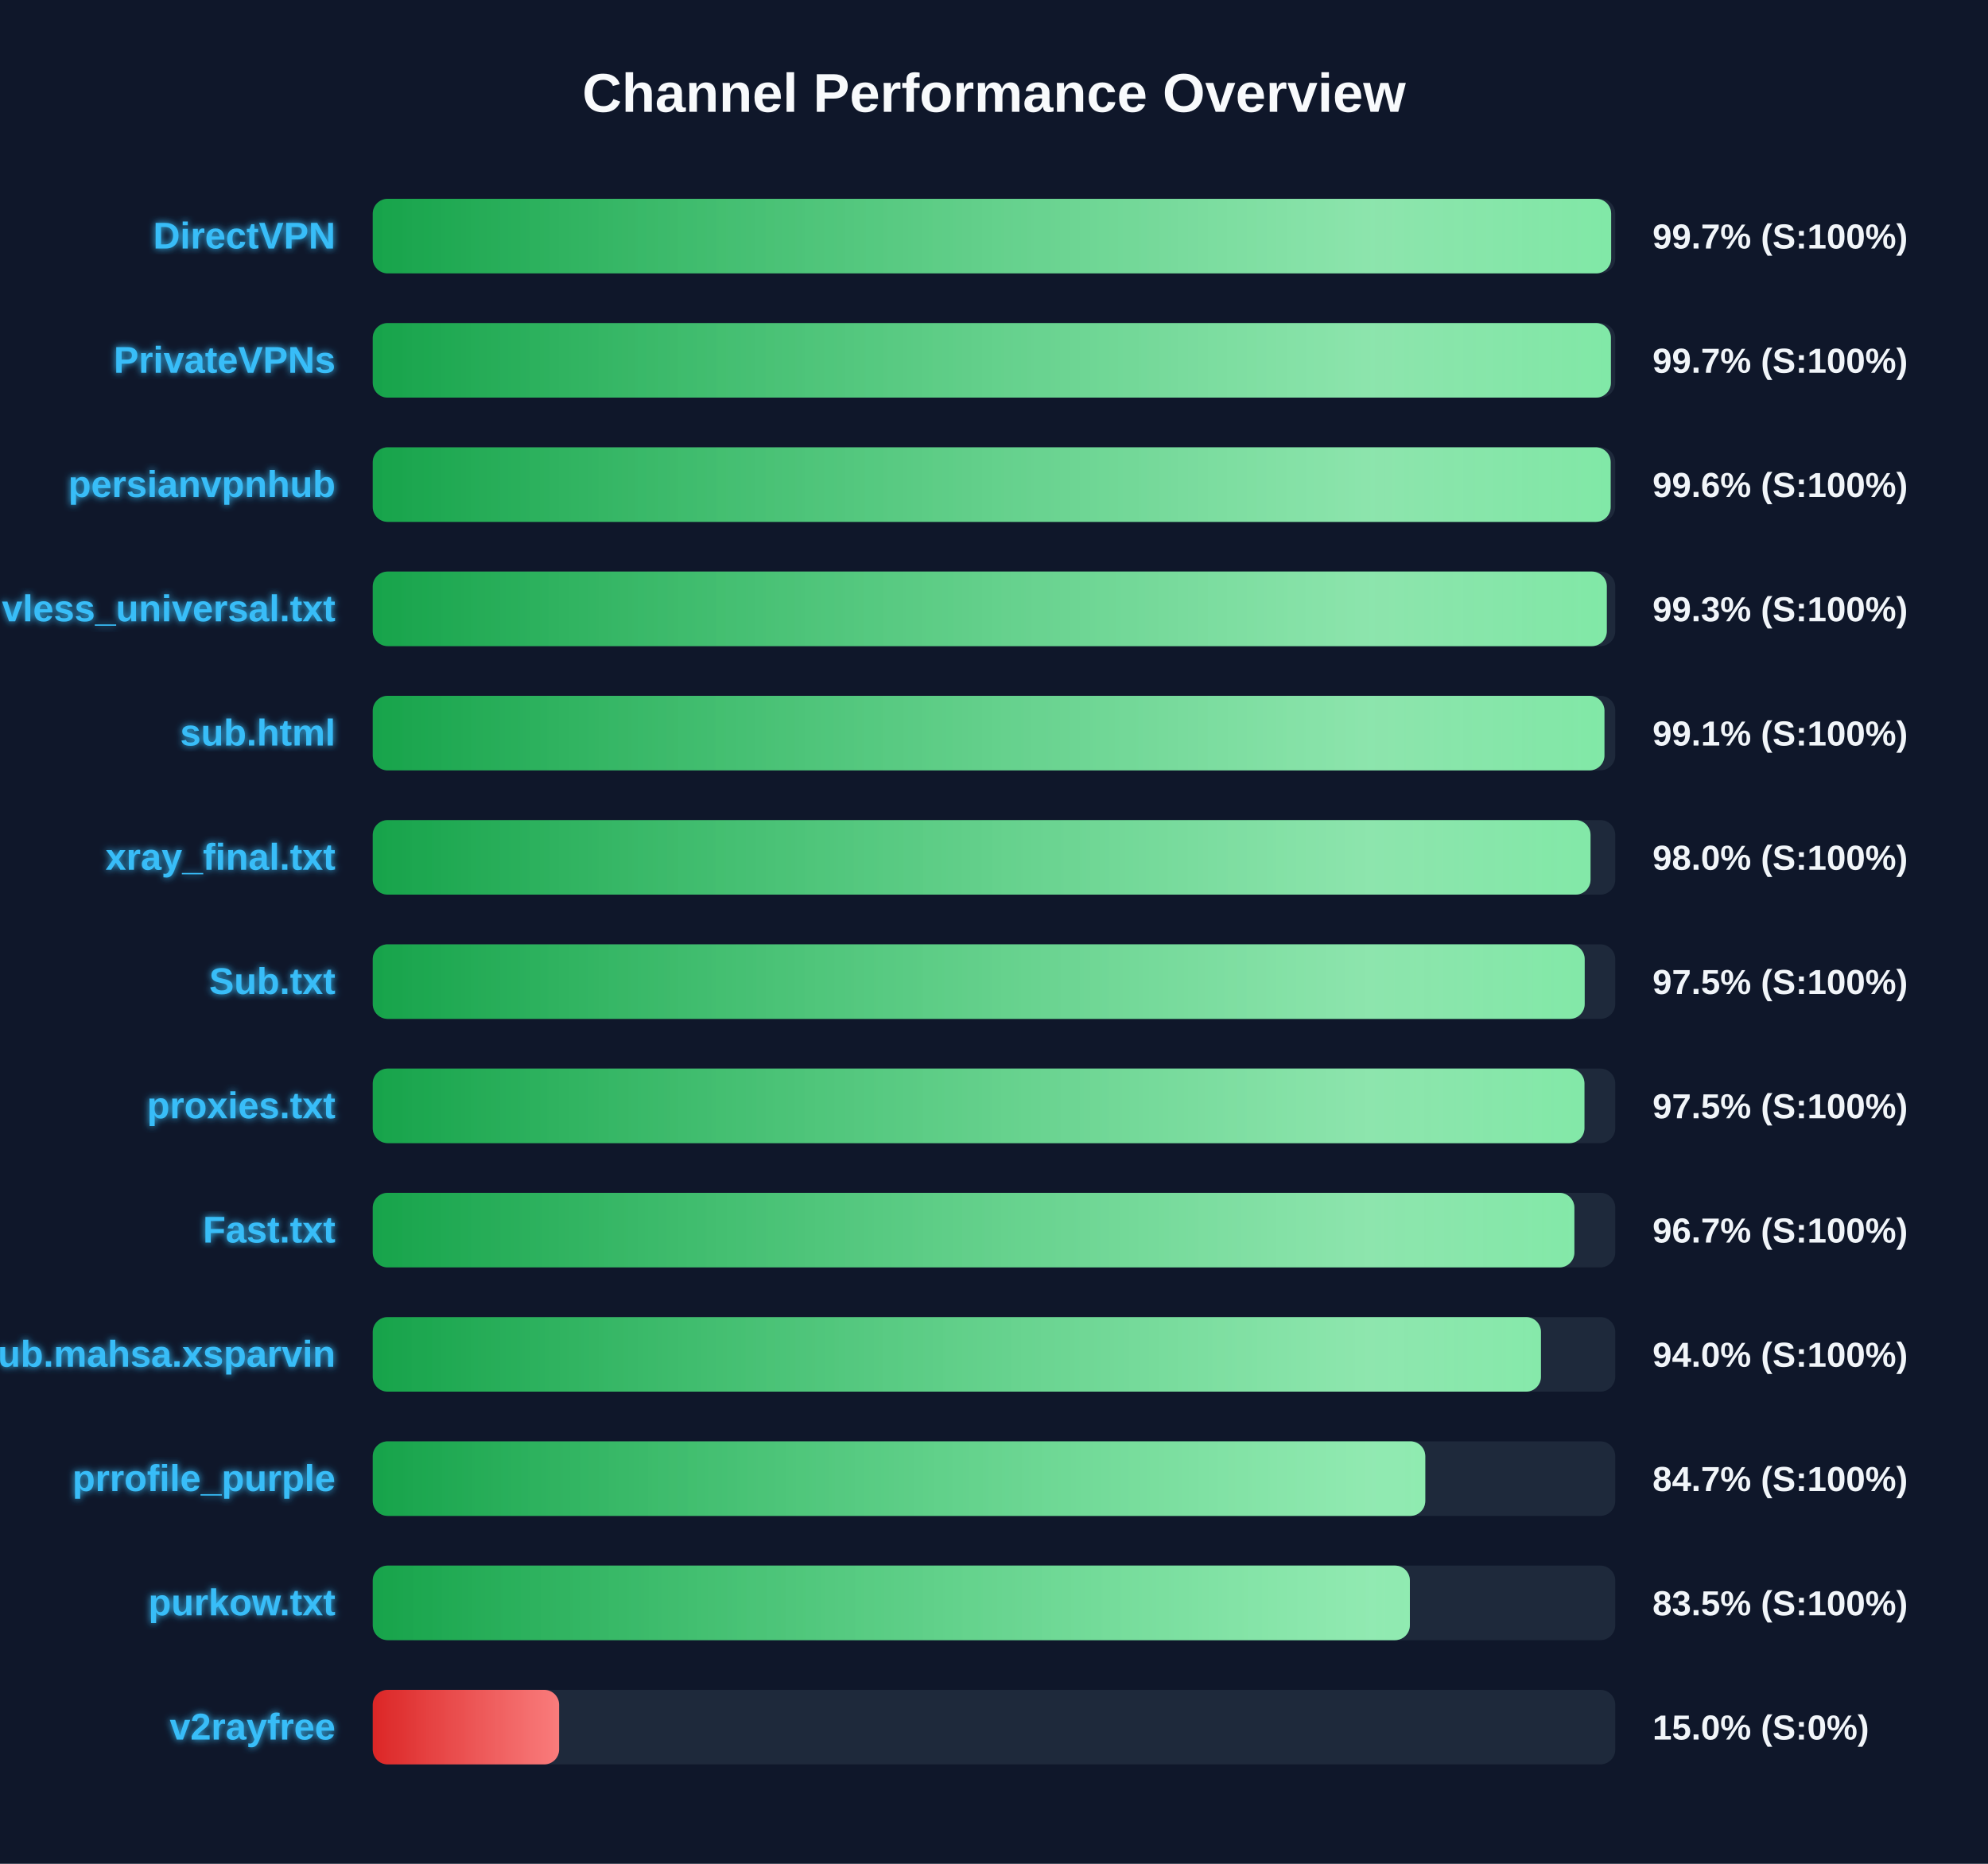
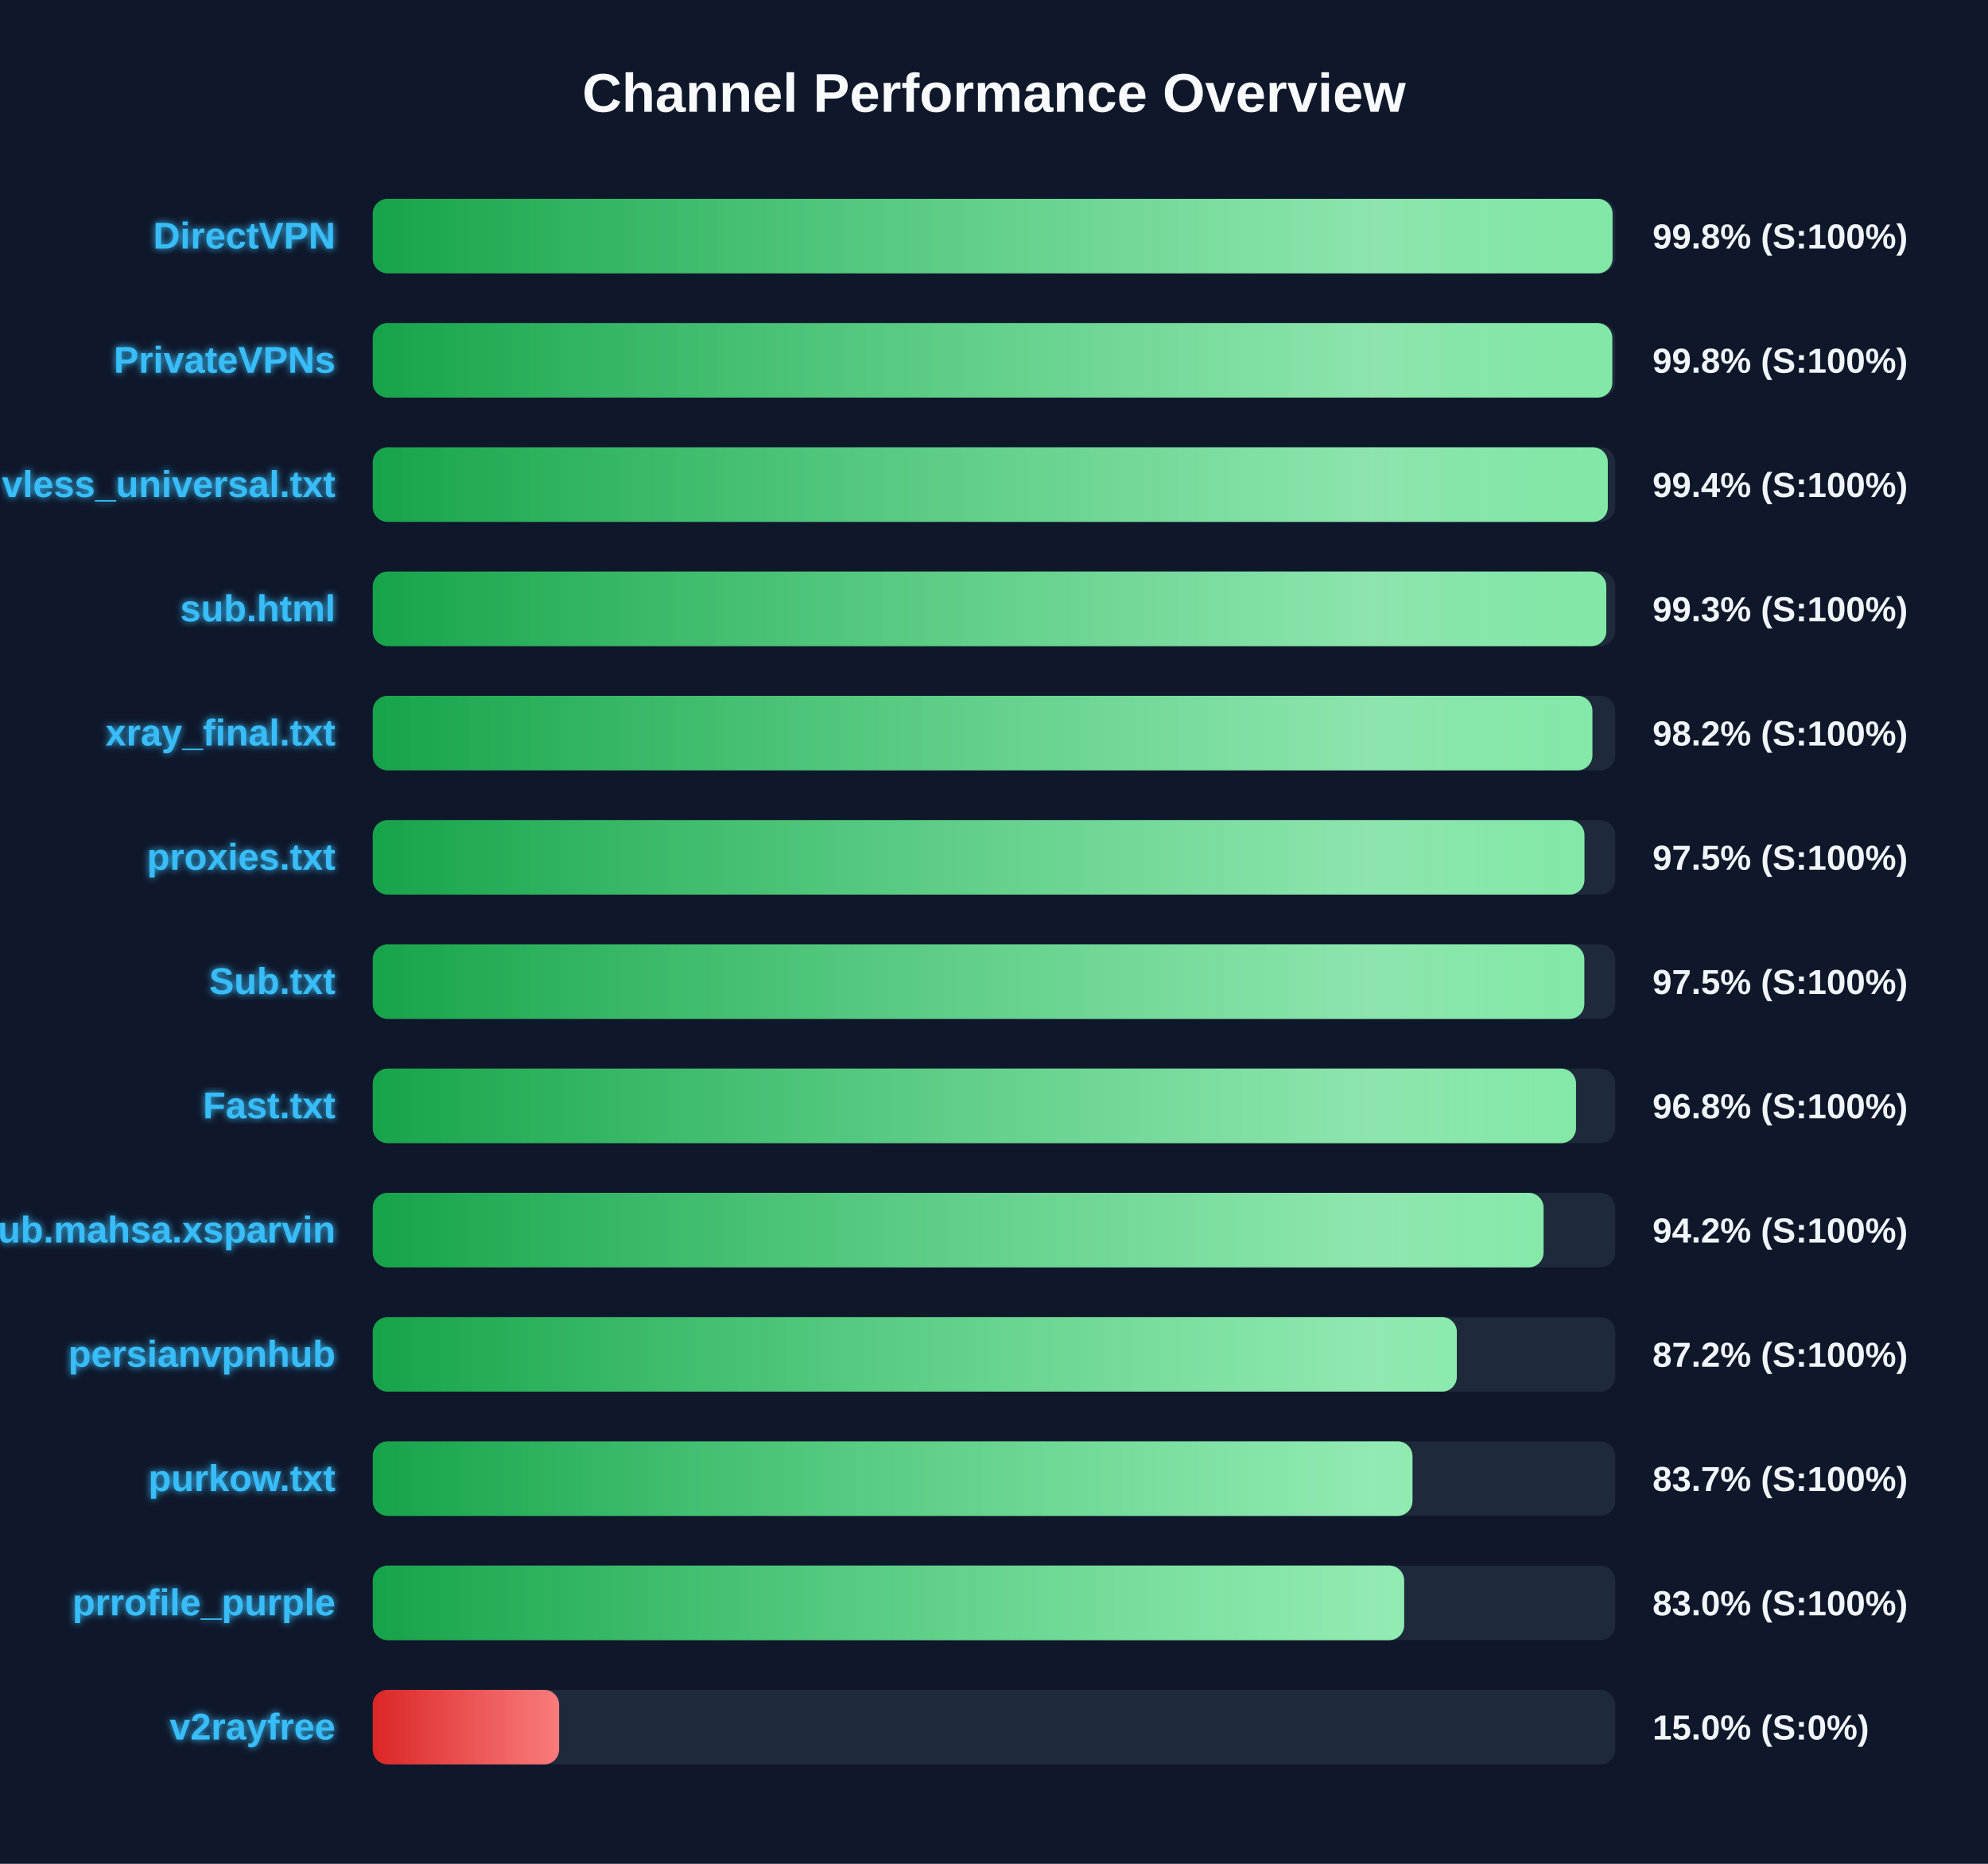
<svg xmlns="http://www.w3.org/2000/svg" width="800" height="750" version="1.1">
  <defs>
    <linearGradient id="grad-green" x1="0%" y1="0%" x2="100%" y2="0%">
      <stop offset="0%" stop-color="#16a34a" />
      <stop offset="100%" stop-color="#4ade80" />
    </linearGradient>
    <linearGradient id="grad-yellow" x1="0%" y1="0%" x2="100%" y2="0%">
      <stop offset="0%" stop-color="#ca8a04" />
      <stop offset="100%" stop-color="#fde047" />
    </linearGradient>
    <linearGradient id="grad-red" x1="0%" y1="0%" x2="100%" y2="0%">
      <stop offset="0%" stop-color="#dc2626" />
      <stop offset="100%" stop-color="#f87171" />
    </linearGradient>
    <linearGradient id="shimmer" x1="0%" y1="0%" x2="100%" y2="0%">
      <stop offset="0%" stop-color="rgba(255,255,255,0)" />
      <stop offset="50%" stop-color="rgba(255,255,255,0.4)" />
      <stop offset="100%" stop-color="rgba(255,255,255,0)" />
    </linearGradient>
    <filter id="glow" x="-20%" y="-20%" width="140%" height="140%">
      <feGaussianBlur stdDeviation="1.5" result="blur" />
      <feComposite in="SourceGraphic" in2="blur" operator="over" />
    </filter>
  </defs>
  <style>
        .bg-rect { fill: #0f172a; }
        .title { font: bold 22px 'Segoe UI', Arial, sans-serif; fill: #f8fafc; }
        .row { font: bold 15px 'Segoe UI', Arial, sans-serif; fill: #38bdf8; filter: url(#glow); }
        .score { font: bold 14px 'Segoe UI', Arial, sans-serif; fill: #f1f5f9; }
        @keyframes shimmer-anim {
            0% { transform: translateX(-100%); }
            100% { transform: translateX(200%); }
        }
        .shimmer-rect {
            animation: shimmer-anim 2.5s infinite linear;
        }
    </style>
  <rect width="100%" height="100%" class="bg-rect" />
  <text x="400" y="45" text-anchor="middle" class="title">Channel Performance Overview</text>
  <rect x="150" y="80" width="500" height="30" fill="#1e293b" rx="6" />
  <clipPath id="clip-0">
-     <rect x="150" y="80" width="498.35" height="30" rx="6" />
+     <rect x="150" y="80" width="498.9" height="30" rx="6" />
  </clipPath>
-   <rect x="150" y="80" width="498.35" height="30" fill="url(#grad-green)" rx="6" />
+   <rect x="150" y="80" width="498.9" height="30" fill="url(#grad-green)" rx="6" />
  <g clip-path="url(#clip-0)">
    <rect x="150" y="80" width="100%" height="30" fill="url(#shimmer)" class="shimmer-rect" />
  </g>
  <text x="135" y="100" text-anchor="end" class="row">DirectVPN</text>
-   <text x="665" y="100" text-anchor="start" class="score">99.7% (S:100%)</text>
+   <text x="665" y="100" text-anchor="start" class="score">99.8% (S:100%)</text>
  <rect x="150" y="130" width="500" height="30" fill="#1e293b" rx="6" />
  <clipPath id="clip-1">
-     <rect x="150" y="130" width="498.25" height="30" rx="6" />
+     <rect x="150" y="130" width="498.8" height="30" rx="6" />
  </clipPath>
-   <rect x="150" y="130" width="498.25" height="30" fill="url(#grad-green)" rx="6" />
+   <rect x="150" y="130" width="498.8" height="30" fill="url(#grad-green)" rx="6" />
  <g clip-path="url(#clip-1)">
    <rect x="150" y="130" width="100%" height="30" fill="url(#shimmer)" class="shimmer-rect" />
  </g>
  <text x="135" y="150" text-anchor="end" class="row">PrivateVPNs</text>
-   <text x="665" y="150" text-anchor="start" class="score">99.7% (S:100%)</text>
+   <text x="665" y="150" text-anchor="start" class="score">99.8% (S:100%)</text>
  <rect x="150" y="180" width="500" height="30" fill="#1e293b" rx="6" />
  <clipPath id="clip-2">
-     <rect x="150" y="180" width="498.15" height="30" rx="6" />
+     <rect x="150" y="180" width="497.0" height="30" rx="6" />
  </clipPath>
-   <rect x="150" y="180" width="498.15" height="30" fill="url(#grad-green)" rx="6" />
+   <rect x="150" y="180" width="497.0" height="30" fill="url(#grad-green)" rx="6" />
  <g clip-path="url(#clip-2)">
    <rect x="150" y="180" width="100%" height="30" fill="url(#shimmer)" class="shimmer-rect" />
  </g>
-   <text x="135" y="200" text-anchor="end" class="row">persianvpnhub</text>
-   <text x="665" y="200" text-anchor="start" class="score">99.6% (S:100%)</text>
+   <text x="135" y="200" text-anchor="end" class="row">vless_universal.txt</text>
+   <text x="665" y="200" text-anchor="start" class="score">99.4% (S:100%)</text>
  <rect x="150" y="230" width="500" height="30" fill="#1e293b" rx="6" />
  <clipPath id="clip-3">
-     <rect x="150" y="230" width="496.6" height="30" rx="6" />
+     <rect x="150" y="230" width="496.4" height="30" rx="6" />
  </clipPath>
-   <rect x="150" y="230" width="496.6" height="30" fill="url(#grad-green)" rx="6" />
+   <rect x="150" y="230" width="496.4" height="30" fill="url(#grad-green)" rx="6" />
  <g clip-path="url(#clip-3)">
    <rect x="150" y="230" width="100%" height="30" fill="url(#shimmer)" class="shimmer-rect" />
  </g>
-   <text x="135" y="250" text-anchor="end" class="row">vless_universal.txt</text>
+   <text x="135" y="250" text-anchor="end" class="row">sub.html</text>
  <text x="665" y="250" text-anchor="start" class="score">99.3% (S:100%)</text>
  <rect x="150" y="280" width="500" height="30" fill="#1e293b" rx="6" />
  <clipPath id="clip-4">
-     <rect x="150" y="280" width="495.65" height="30" rx="6" />
+     <rect x="150" y="280" width="490.8" height="30" rx="6" />
  </clipPath>
-   <rect x="150" y="280" width="495.65" height="30" fill="url(#grad-green)" rx="6" />
+   <rect x="150" y="280" width="490.8" height="30" fill="url(#grad-green)" rx="6" />
  <g clip-path="url(#clip-4)">
    <rect x="150" y="280" width="100%" height="30" fill="url(#shimmer)" class="shimmer-rect" />
  </g>
-   <text x="135" y="300" text-anchor="end" class="row">sub.html</text>
-   <text x="665" y="300" text-anchor="start" class="score">99.1% (S:100%)</text>
+   <text x="135" y="300" text-anchor="end" class="row">xray_final.txt</text>
+   <text x="665" y="300" text-anchor="start" class="score">98.2% (S:100%)</text>
  <rect x="150" y="330" width="500" height="30" fill="#1e293b" rx="6" />
  <clipPath id="clip-5">
-     <rect x="150" y="330" width="490.05" height="30" rx="6" />
+     <rect x="150" y="330" width="487.6" height="30" rx="6" />
  </clipPath>
-   <rect x="150" y="330" width="490.05" height="30" fill="url(#grad-green)" rx="6" />
+   <rect x="150" y="330" width="487.6" height="30" fill="url(#grad-green)" rx="6" />
  <g clip-path="url(#clip-5)">
    <rect x="150" y="330" width="100%" height="30" fill="url(#shimmer)" class="shimmer-rect" />
  </g>
-   <text x="135" y="350" text-anchor="end" class="row">xray_final.txt</text>
-   <text x="665" y="350" text-anchor="start" class="score">98.0% (S:100%)</text>
+   <text x="135" y="350" text-anchor="end" class="row">proxies.txt</text>
+   <text x="665" y="350" text-anchor="start" class="score">97.5% (S:100%)</text>
  <rect x="150" y="380" width="500" height="30" fill="#1e293b" rx="6" />
  <clipPath id="clip-6">
-     <rect x="150" y="380" width="487.7" height="30" rx="6" />
+     <rect x="150" y="380" width="487.55" height="30" rx="6" />
  </clipPath>
-   <rect x="150" y="380" width="487.7" height="30" fill="url(#grad-green)" rx="6" />
+   <rect x="150" y="380" width="487.55" height="30" fill="url(#grad-green)" rx="6" />
  <g clip-path="url(#clip-6)">
    <rect x="150" y="380" width="100%" height="30" fill="url(#shimmer)" class="shimmer-rect" />
  </g>
  <text x="135" y="400" text-anchor="end" class="row">Sub.txt</text>
  <text x="665" y="400" text-anchor="start" class="score">97.5% (S:100%)</text>
  <rect x="150" y="430" width="500" height="30" fill="#1e293b" rx="6" />
  <clipPath id="clip-7">
-     <rect x="150" y="430" width="487.6" height="30" rx="6" />
+     <rect x="150" y="430" width="484.2" height="30" rx="6" />
  </clipPath>
-   <rect x="150" y="430" width="487.6" height="30" fill="url(#grad-green)" rx="6" />
+   <rect x="150" y="430" width="484.2" height="30" fill="url(#grad-green)" rx="6" />
  <g clip-path="url(#clip-7)">
    <rect x="150" y="430" width="100%" height="30" fill="url(#shimmer)" class="shimmer-rect" />
  </g>
-   <text x="135" y="450" text-anchor="end" class="row">proxies.txt</text>
-   <text x="665" y="450" text-anchor="start" class="score">97.5% (S:100%)</text>
+   <text x="135" y="450" text-anchor="end" class="row">Fast.txt</text>
+   <text x="665" y="450" text-anchor="start" class="score">96.8% (S:100%)</text>
  <rect x="150" y="480" width="500" height="30" fill="#1e293b" rx="6" />
  <clipPath id="clip-8">
-     <rect x="150" y="480" width="483.55" height="30" rx="6" />
+     <rect x="150" y="480" width="471.15" height="30" rx="6" />
  </clipPath>
-   <rect x="150" y="480" width="483.55" height="30" fill="url(#grad-green)" rx="6" />
+   <rect x="150" y="480" width="471.15" height="30" fill="url(#grad-green)" rx="6" />
  <g clip-path="url(#clip-8)">
    <rect x="150" y="480" width="100%" height="30" fill="url(#shimmer)" class="shimmer-rect" />
  </g>
-   <text x="135" y="500" text-anchor="end" class="row">Fast.txt</text>
-   <text x="665" y="500" text-anchor="start" class="score">96.7% (S:100%)</text>
+   <text x="135" y="500" text-anchor="end" class="row">Sub.mahsa.xsparvin</text>
+   <text x="665" y="500" text-anchor="start" class="score">94.2% (S:100%)</text>
  <rect x="150" y="530" width="500" height="30" fill="#1e293b" rx="6" />
  <clipPath id="clip-9">
-     <rect x="150" y="530" width="470.1" height="30" rx="6" />
+     <rect x="150" y="530" width="436.25" height="30" rx="6" />
  </clipPath>
-   <rect x="150" y="530" width="470.1" height="30" fill="url(#grad-green)" rx="6" />
+   <rect x="150" y="530" width="436.25" height="30" fill="url(#grad-green)" rx="6" />
  <g clip-path="url(#clip-9)">
    <rect x="150" y="530" width="100%" height="30" fill="url(#shimmer)" class="shimmer-rect" />
  </g>
-   <text x="135" y="550" text-anchor="end" class="row">Sub.mahsa.xsparvin</text>
-   <text x="665" y="550" text-anchor="start" class="score">94.0% (S:100%)</text>
+   <text x="135" y="550" text-anchor="end" class="row">persianvpnhub</text>
+   <text x="665" y="550" text-anchor="start" class="score">87.2% (S:100%)</text>
  <rect x="150" y="580" width="500" height="30" fill="#1e293b" rx="6" />
  <clipPath id="clip-10">
-     <rect x="150" y="580" width="423.55" height="30" rx="6" />
+     <rect x="150" y="580" width="418.4" height="30" rx="6" />
  </clipPath>
-   <rect x="150" y="580" width="423.55" height="30" fill="url(#grad-green)" rx="6" />
+   <rect x="150" y="580" width="418.4" height="30" fill="url(#grad-green)" rx="6" />
  <g clip-path="url(#clip-10)">
    <rect x="150" y="580" width="100%" height="30" fill="url(#shimmer)" class="shimmer-rect" />
  </g>
-   <text x="135" y="600" text-anchor="end" class="row">prrofile_purple</text>
-   <text x="665" y="600" text-anchor="start" class="score">84.7% (S:100%)</text>
+   <text x="135" y="600" text-anchor="end" class="row">purkow.txt</text>
+   <text x="665" y="600" text-anchor="start" class="score">83.7% (S:100%)</text>
  <rect x="150" y="630" width="500" height="30" fill="#1e293b" rx="6" />
  <clipPath id="clip-11">
-     <rect x="150" y="630" width="417.35" height="30" rx="6" />
+     <rect x="150" y="630" width="415.05" height="30" rx="6" />
  </clipPath>
-   <rect x="150" y="630" width="417.35" height="30" fill="url(#grad-green)" rx="6" />
+   <rect x="150" y="630" width="415.05" height="30" fill="url(#grad-green)" rx="6" />
  <g clip-path="url(#clip-11)">
    <rect x="150" y="630" width="100%" height="30" fill="url(#shimmer)" class="shimmer-rect" />
  </g>
-   <text x="135" y="650" text-anchor="end" class="row">purkow.txt</text>
-   <text x="665" y="650" text-anchor="start" class="score">83.5% (S:100%)</text>
+   <text x="135" y="650" text-anchor="end" class="row">prrofile_purple</text>
+   <text x="665" y="650" text-anchor="start" class="score">83.0% (S:100%)</text>
  <rect x="150" y="680" width="500" height="30" fill="#1e293b" rx="6" />
  <clipPath id="clip-12">
    <rect x="150" y="680" width="75.0" height="30" rx="6" />
  </clipPath>
  <rect x="150" y="680" width="75.0" height="30" fill="url(#grad-red)" rx="6" />
  <g clip-path="url(#clip-12)">
    <rect x="150" y="680" width="100%" height="30" fill="url(#shimmer)" class="shimmer-rect" />
  </g>
  <text x="135" y="700" text-anchor="end" class="row">v2rayfree</text>
  <text x="665" y="700" text-anchor="start" class="score">15.0% (S:0%)</text>
</svg>
